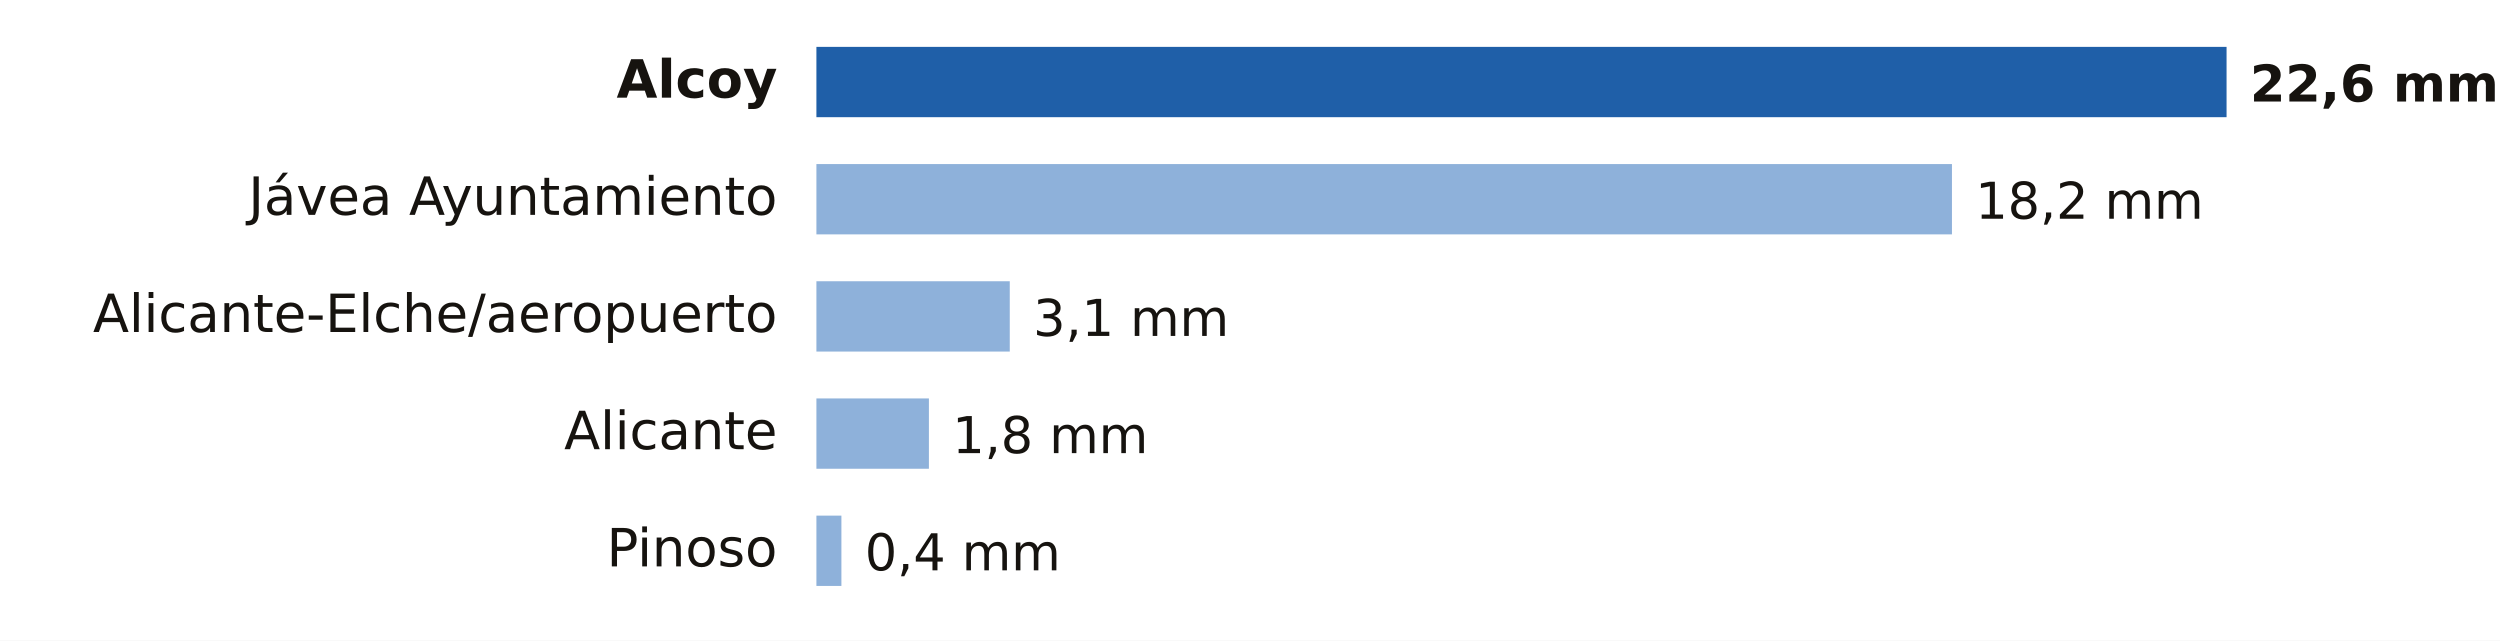
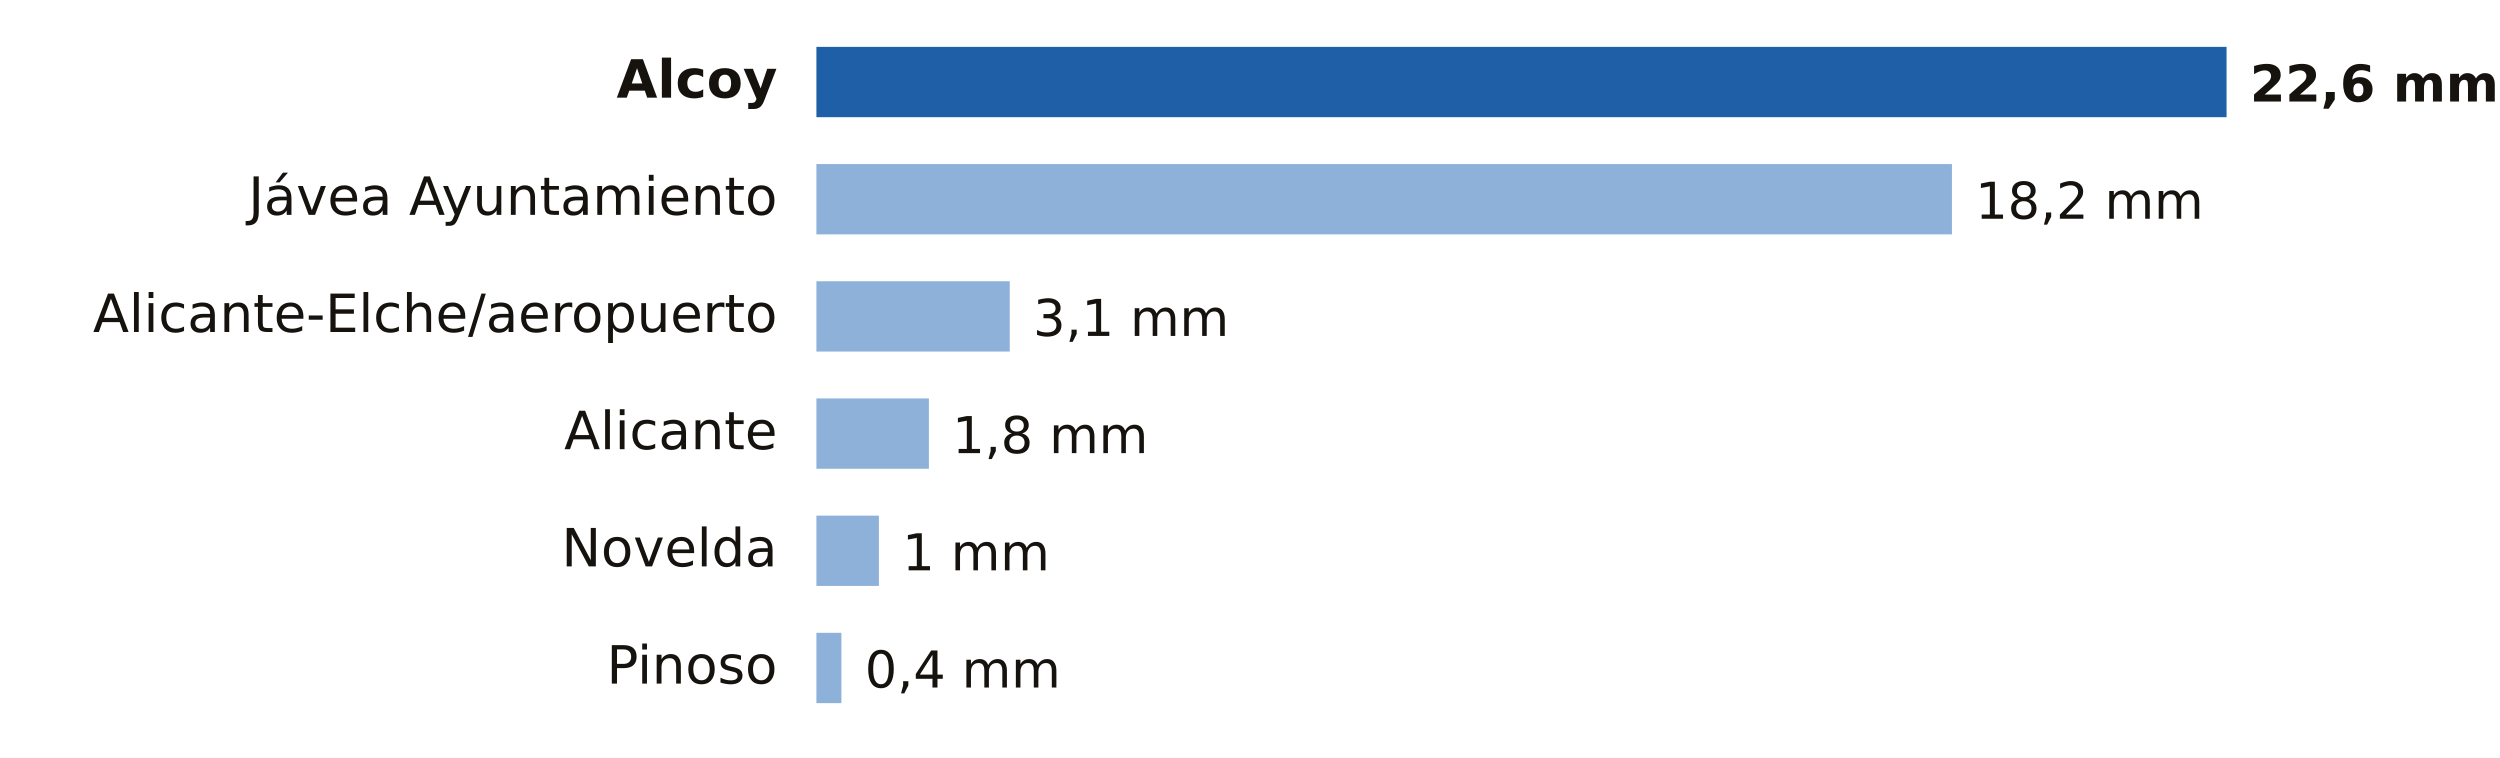
- <svg xmlns="http://www.w3.org/2000/svg" viewBox="0 0 640 164" width="640" height="164" role="img" aria-label="Lluvia entre la medianoche y las 14:00 del lunes 19 de octubre en Alicante">
-   <rect width="640" height="164" fill="#FFFFFF" />
+ <svg xmlns="http://www.w3.org/2000/svg" viewBox="0 0 640 194" width="640" height="194" role="img" aria-label="Lluvia entre la medianoche y las 14:00 del lunes 19 de octubre en Alicante">
+   <rect width="640" height="194" fill="#FFFFFF" />
  <text x="199.0" y="25.0" font-size="13.5" fill="#16130F" text-anchor="end" font-weight="600" font-family="Public Sans, DejaVu Sans, Arial, sans-serif">Alcoy</text>
  <rect x="209" y="12" width="361.0" height="18" fill="#1F5FA8" />
  <text x="576.0" y="26.0" font-size="13" fill="#16130F" text-anchor="start" font-weight="700" font-family="Public Sans, DejaVu Sans, Arial, sans-serif">22,6 mm</text>
  <text x="199.0" y="55.0" font-size="13.5" fill="#16130F" text-anchor="end" font-weight="400" font-family="Public Sans, DejaVu Sans, Arial, sans-serif">Jávea Ayuntamiento</text>
  <rect x="209" y="42" width="290.7" height="18" fill="#8EB1DA" />
  <text x="505.7" y="56.0" font-size="13" fill="#16130F" text-anchor="start" font-weight="500" font-family="Public Sans, DejaVu Sans, Arial, sans-serif">18,2 mm</text>
  <text x="199.0" y="85.0" font-size="13.5" fill="#16130F" text-anchor="end" font-weight="400" font-family="Public Sans, DejaVu Sans, Arial, sans-serif">Alicante-Elche/aeropuerto</text>
  <rect x="209" y="72" width="49.5" height="18" fill="#8EB1DA" />
  <text x="264.5" y="86.0" font-size="13" fill="#16130F" text-anchor="start" font-weight="500" font-family="Public Sans, DejaVu Sans, Arial, sans-serif">3,1 mm</text>
  <text x="199.0" y="115.0" font-size="13.5" fill="#16130F" text-anchor="end" font-weight="400" font-family="Public Sans, DejaVu Sans, Arial, sans-serif">Alicante</text>
  <rect x="209" y="102" width="28.8" height="18" fill="#8EB1DA" />
  <text x="243.8" y="116.0" font-size="13" fill="#16130F" text-anchor="start" font-weight="500" font-family="Public Sans, DejaVu Sans, Arial, sans-serif">1,8 mm</text>
-   <text x="199.0" y="145.0" font-size="13.5" fill="#16130F" text-anchor="end" font-weight="400" font-family="Public Sans, DejaVu Sans, Arial, sans-serif">Pinoso</text>
-   <rect x="209" y="132" width="6.4" height="18" fill="#8EB1DA" />
-   <text x="221.4" y="146.0" font-size="13" fill="#16130F" text-anchor="start" font-weight="500" font-family="Public Sans, DejaVu Sans, Arial, sans-serif">0,4 mm</text>
+   <text x="199.0" y="145.0" font-size="13.5" fill="#16130F" text-anchor="end" font-weight="400" font-family="Public Sans, DejaVu Sans, Arial, sans-serif">Novelda</text>
+   <rect x="209" y="132" width="16.0" height="18" fill="#8EB1DA" />
+   <text x="231.0" y="146.0" font-size="13" fill="#16130F" text-anchor="start" font-weight="500" font-family="Public Sans, DejaVu Sans, Arial, sans-serif">1 mm</text>
+   <text x="199.0" y="175.0" font-size="13.5" fill="#16130F" text-anchor="end" font-weight="400" font-family="Public Sans, DejaVu Sans, Arial, sans-serif">Pinoso</text>
+   <rect x="209" y="162" width="6.4" height="18" fill="#8EB1DA" />
+   <text x="221.4" y="176.0" font-size="13" fill="#16130F" text-anchor="start" font-weight="500" font-family="Public Sans, DejaVu Sans, Arial, sans-serif">0,4 mm</text>
</svg>
